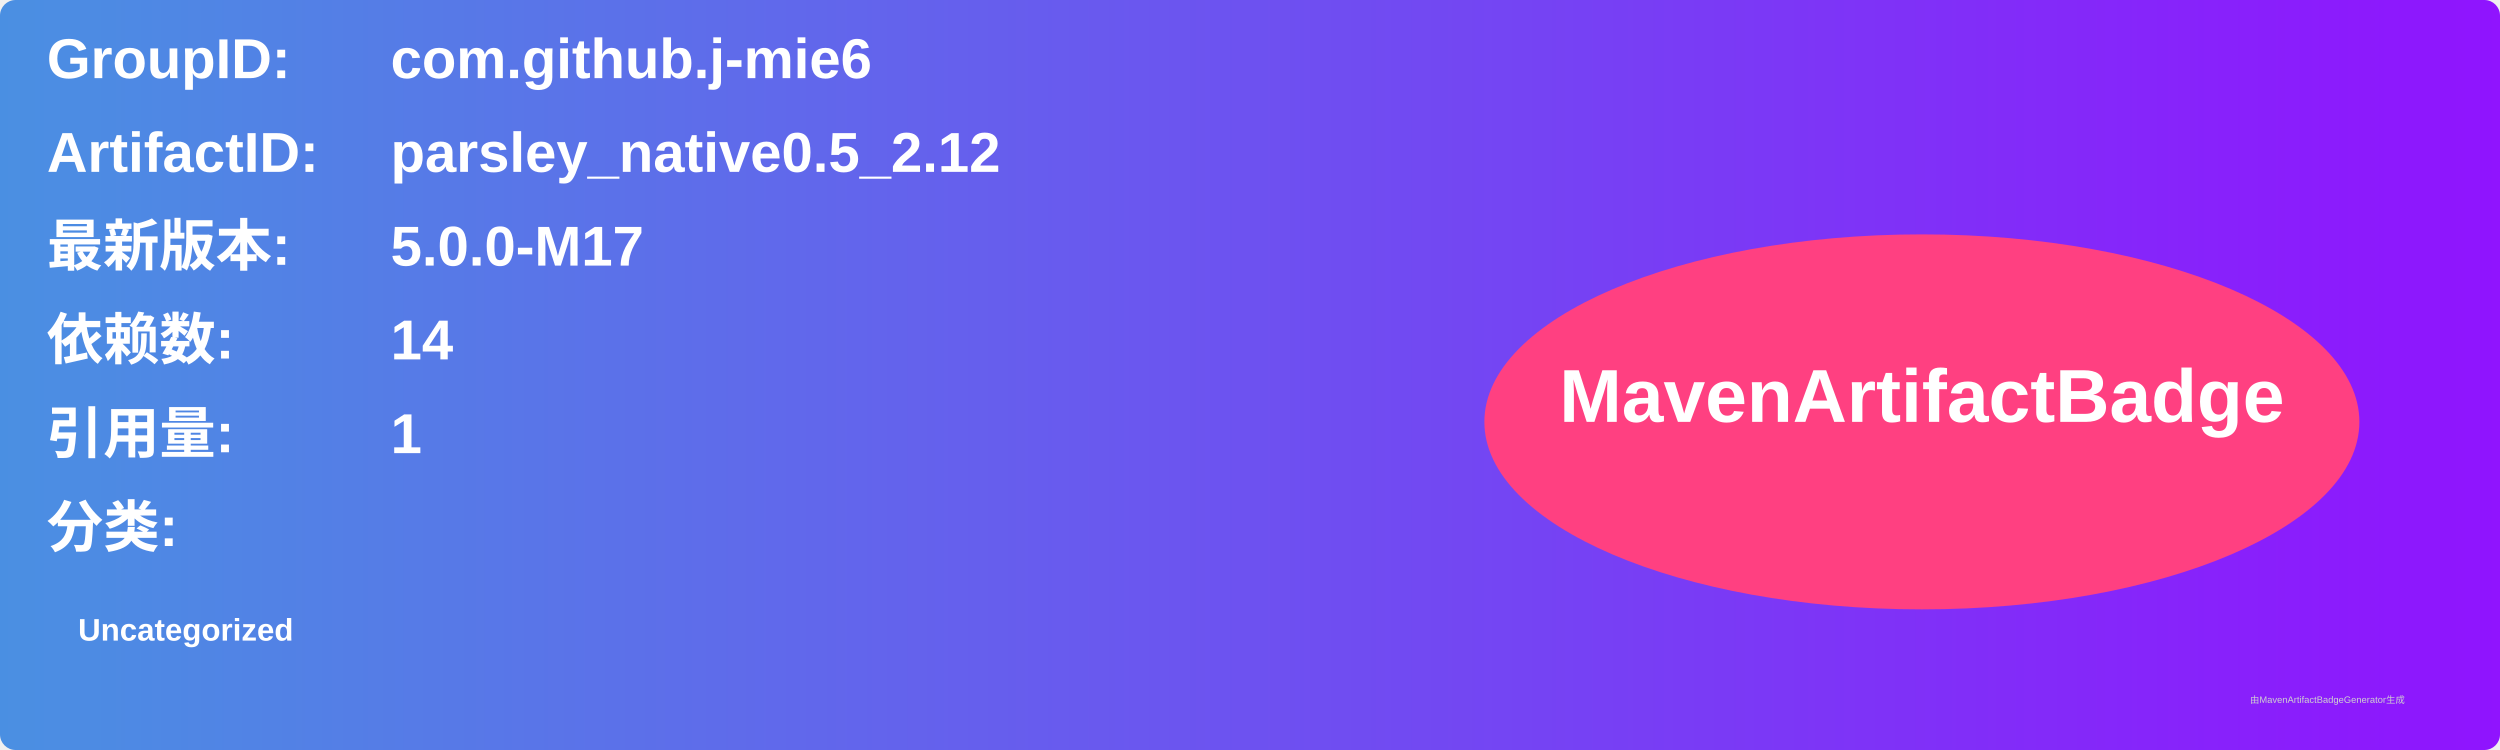
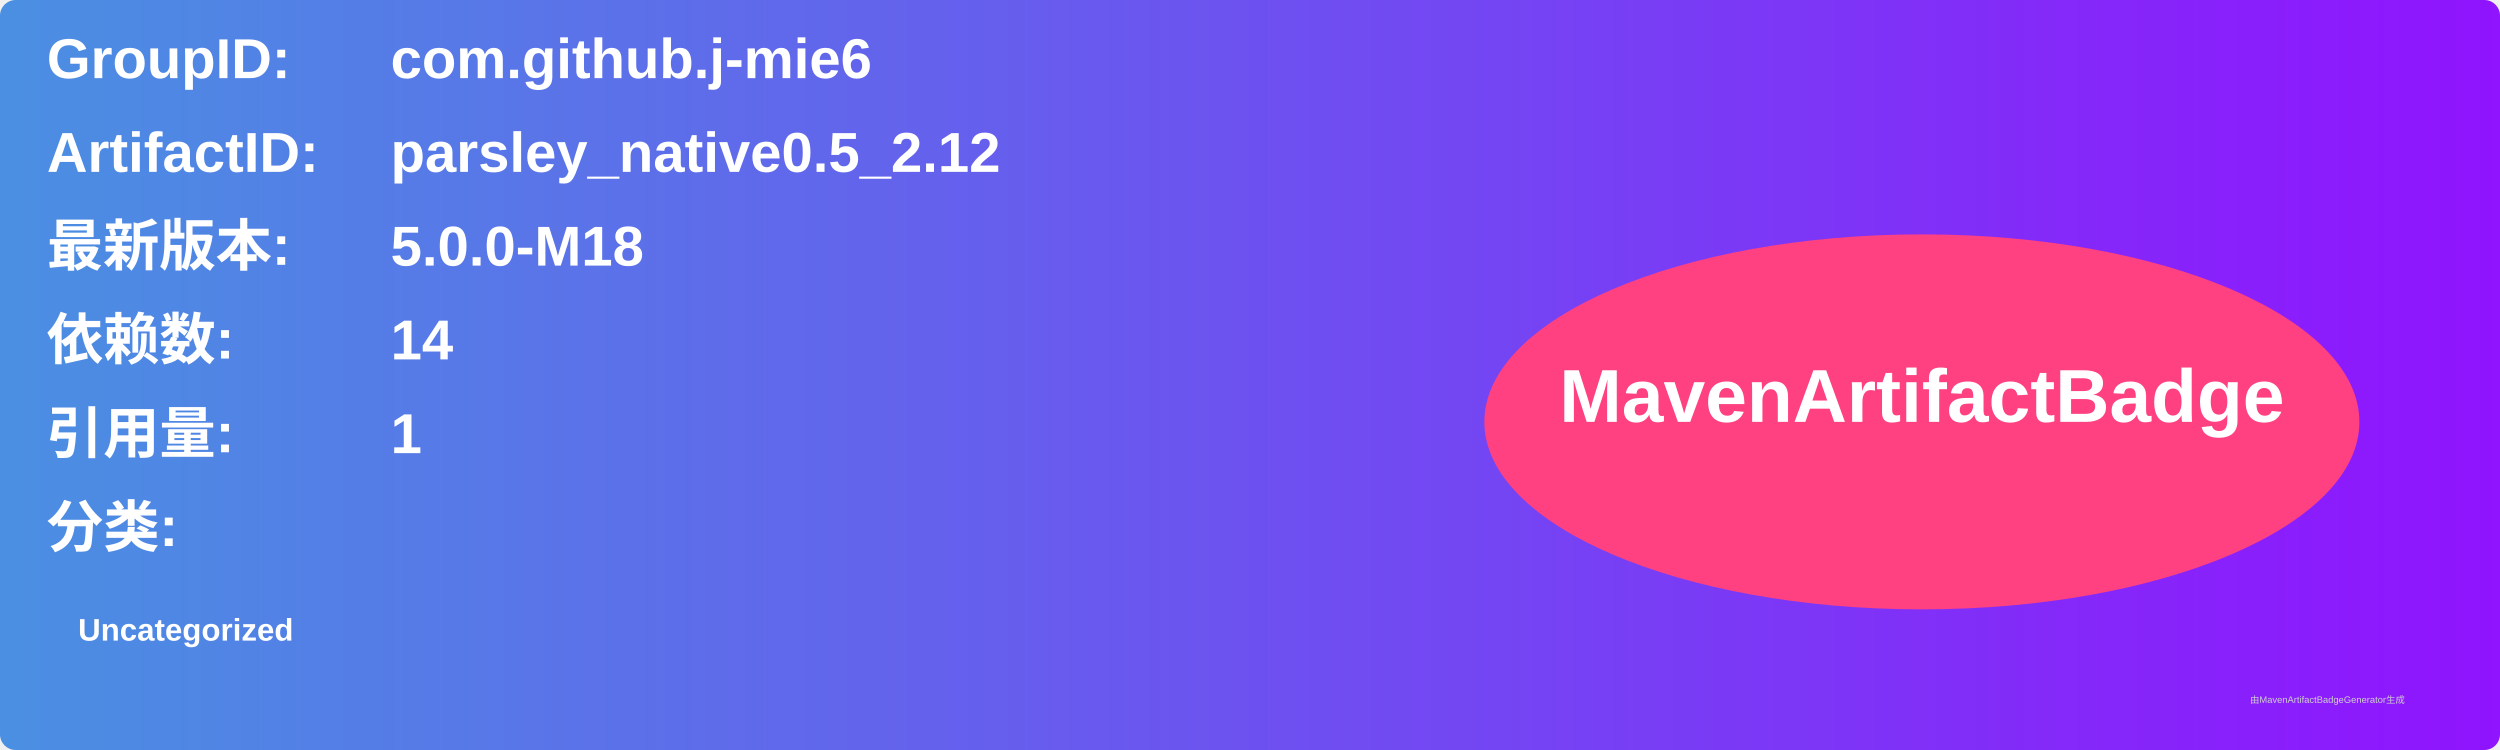
<svg xmlns="http://www.w3.org/2000/svg" width="800" height="240" viewBox="0 0 800 240">
  <linearGradient id="grad" x1="0%" y1="0%" x2="100%" y2="0%">
    <stop offset="0%" stop-color="#4a90e2" />
    <stop offset="100%" stop-color="#9013fe" />
  </linearGradient>
  <rect width="100%" height="100%" rx="5" ry="5" fill="url(#grad)" />
  <g transform="translate(15, 15)">
    <text x="0" y="10" font-family="Arial" font-size="18" fill="white" font-weight="bold" width="260">GroupID:</text>
    <text x="110" y="10" font-family="Arial" font-size="18" fill="white" font-weight="bold" width="460">com.github.j-mie6</text>
    <text x="0" y="40" font-family="Arial" font-size="18" fill="white" font-weight="bold" width="260">ArtifactID:</text>
    <text x="110" y="40" font-family="Arial" font-size="18" fill="white" font-weight="bold" width="460">parsley_native0.5_2.12</text>
    <text x="0" y="70" font-family="Arial" font-size="18" fill="white" font-weight="bold">最新版本:</text>
    <text x="110" y="70" font-family="Arial" font-size="18" fill="white" font-weight="bold">
-       <tspan font-weight="bold">5.0.0-M17</tspan>
+       <tspan font-weight="bold">5.0.0-M18</tspan>
    </text>
    <text x="0" y="100" font-family="Arial" font-size="18" fill="white" font-weight="bold">依赖数: </text>
    <text x="110" y="100" font-family="Arial" font-size="18" fill="white">
      <tspan font-weight="bold">14</tspan>
    </text>
    <text x="0" y="130" font-family="Arial" font-size="18" fill="white" font-weight="bold">引用量: </text>
    <text x="110" y="130" font-family="Arial" font-size="18" fill="white">
      <tspan font-weight="bold">1</tspan>
    </text>
    <text x="0" y="160" font-family="Arial" font-size="18" fill="white" font-weight="bold">分类:</text>
    <text x="10" y="190" font-family="Arial" font-size="10" fill="white">
      <tspan font-weight="bold">Uncategorized</tspan>
    </text>
    <ellipse cx="600" cy="120" rx="140" ry="60" fill="#ff4081" />
    <text x="600" y="120" text-anchor="middle" font-family="Arial" font-size="24" fill="white" font-weight="bold">MavenArtifactBadge</text>
  </g>
  <text x="720" y="225" font-family="Arial" font-size="3" fill="#d0d0d0">由MavenArtifactBadgeGenerator生成</text>
</svg>
